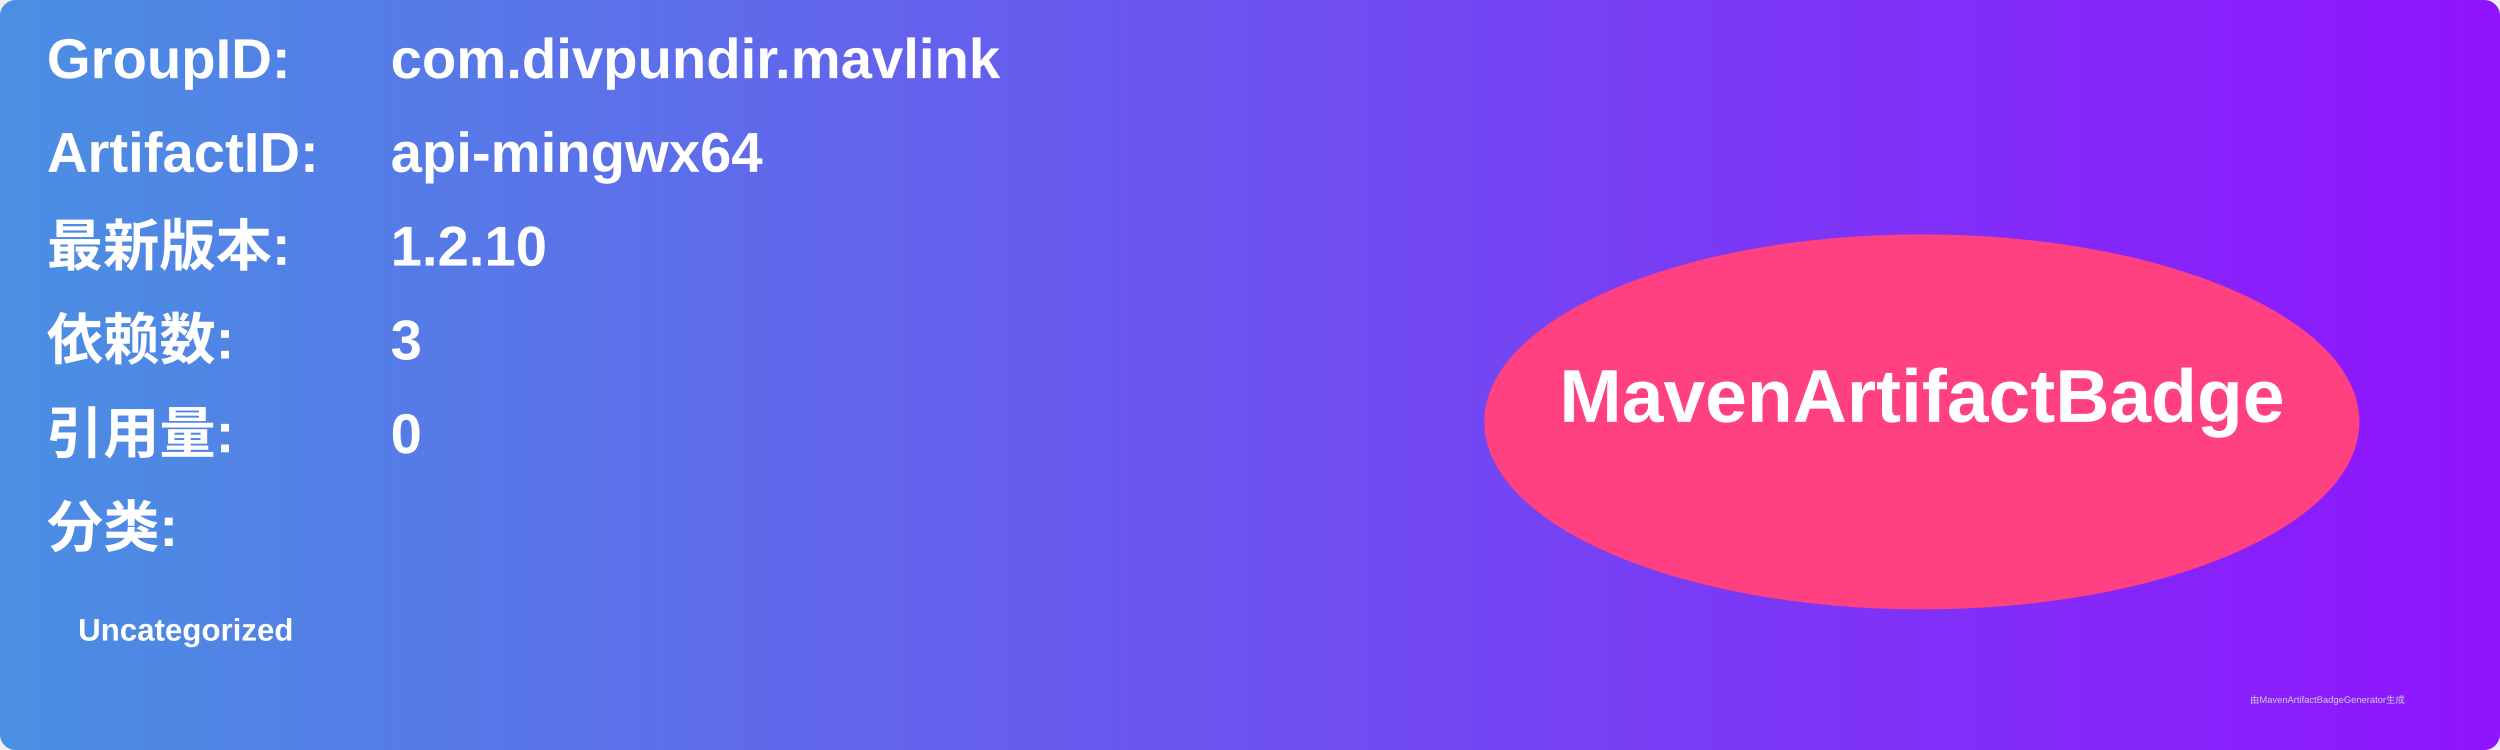
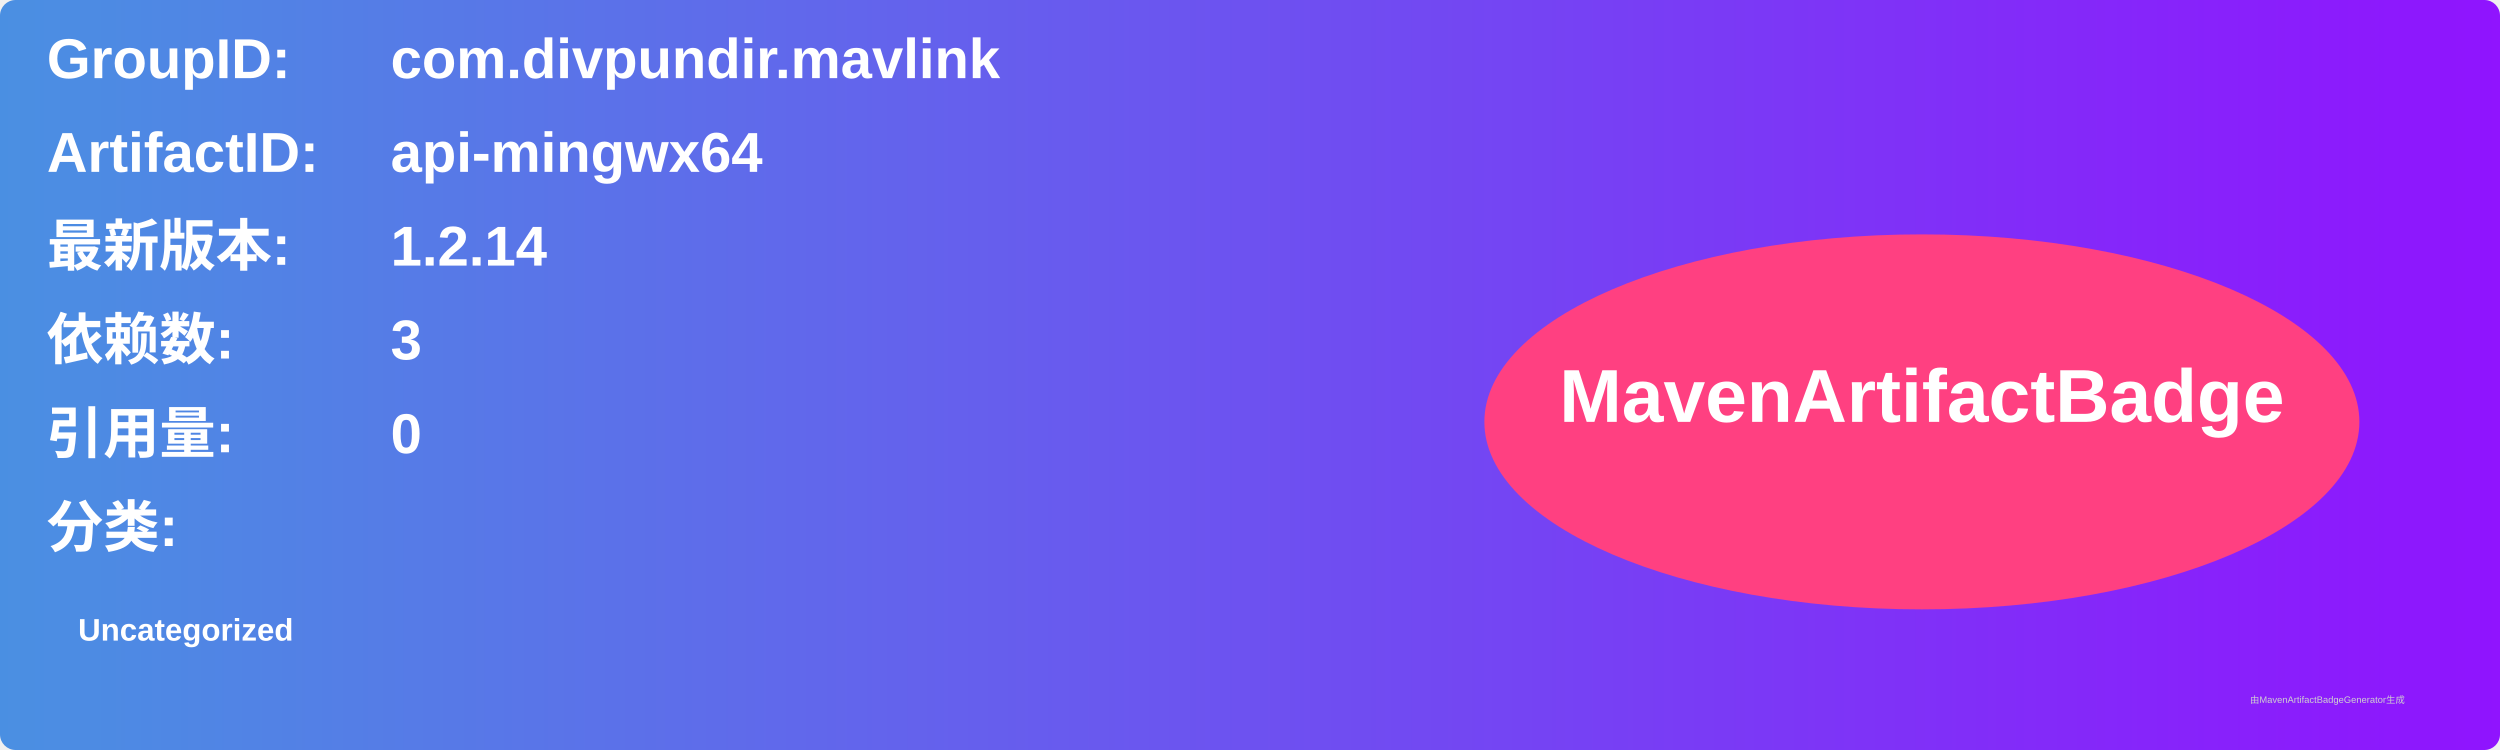
<svg xmlns="http://www.w3.org/2000/svg" width="800" height="240" viewBox="0 0 800 240">
  <linearGradient id="grad" x1="0%" y1="0%" x2="100%" y2="0%">
    <stop offset="0%" stop-color="#4a90e2" />
    <stop offset="100%" stop-color="#9013fe" />
  </linearGradient>
  <rect width="100%" height="100%" rx="5" ry="5" fill="url(#grad)" />
  <g transform="translate(15, 15)">
    <text x="0" y="10" font-family="Arial" font-size="18" fill="white" font-weight="bold" width="260">GroupID:</text>
    <text x="110" y="10" font-family="Arial" font-size="18" fill="white" font-weight="bold" width="460">com.divpundir.mavlink</text>
    <text x="0" y="40" font-family="Arial" font-size="18" fill="white" font-weight="bold" width="260">ArtifactID:</text>
    <text x="110" y="40" font-family="Arial" font-size="18" fill="white" font-weight="bold" width="460">api-mingwx64</text>
    <text x="0" y="70" font-family="Arial" font-size="18" fill="white" font-weight="bold">最新版本:</text>
    <text x="110" y="70" font-family="Arial" font-size="18" fill="white" font-weight="bold">
-       <tspan font-weight="bold">1.2.10</tspan>
+       <tspan font-weight="bold">1.2.14</tspan>
    </text>
    <text x="0" y="100" font-family="Arial" font-size="18" fill="white" font-weight="bold">依赖数: </text>
    <text x="110" y="100" font-family="Arial" font-size="18" fill="white">
      <tspan font-weight="bold">3</tspan>
    </text>
    <text x="0" y="130" font-family="Arial" font-size="18" fill="white" font-weight="bold">引用量: </text>
    <text x="110" y="130" font-family="Arial" font-size="18" fill="white">
      <tspan font-weight="bold">0</tspan>
    </text>
    <text x="0" y="160" font-family="Arial" font-size="18" fill="white" font-weight="bold">分类:</text>
    <text x="10" y="190" font-family="Arial" font-size="10" fill="white">
      <tspan font-weight="bold">Uncategorized</tspan>
    </text>
    <ellipse cx="600" cy="120" rx="140" ry="60" fill="#ff4081" />
    <text x="600" y="120" text-anchor="middle" font-family="Arial" font-size="24" fill="white" font-weight="bold">MavenArtifactBadge</text>
  </g>
  <text x="720" y="225" font-family="Arial" font-size="3" fill="#d0d0d0">由MavenArtifactBadgeGenerator生成</text>
</svg>
